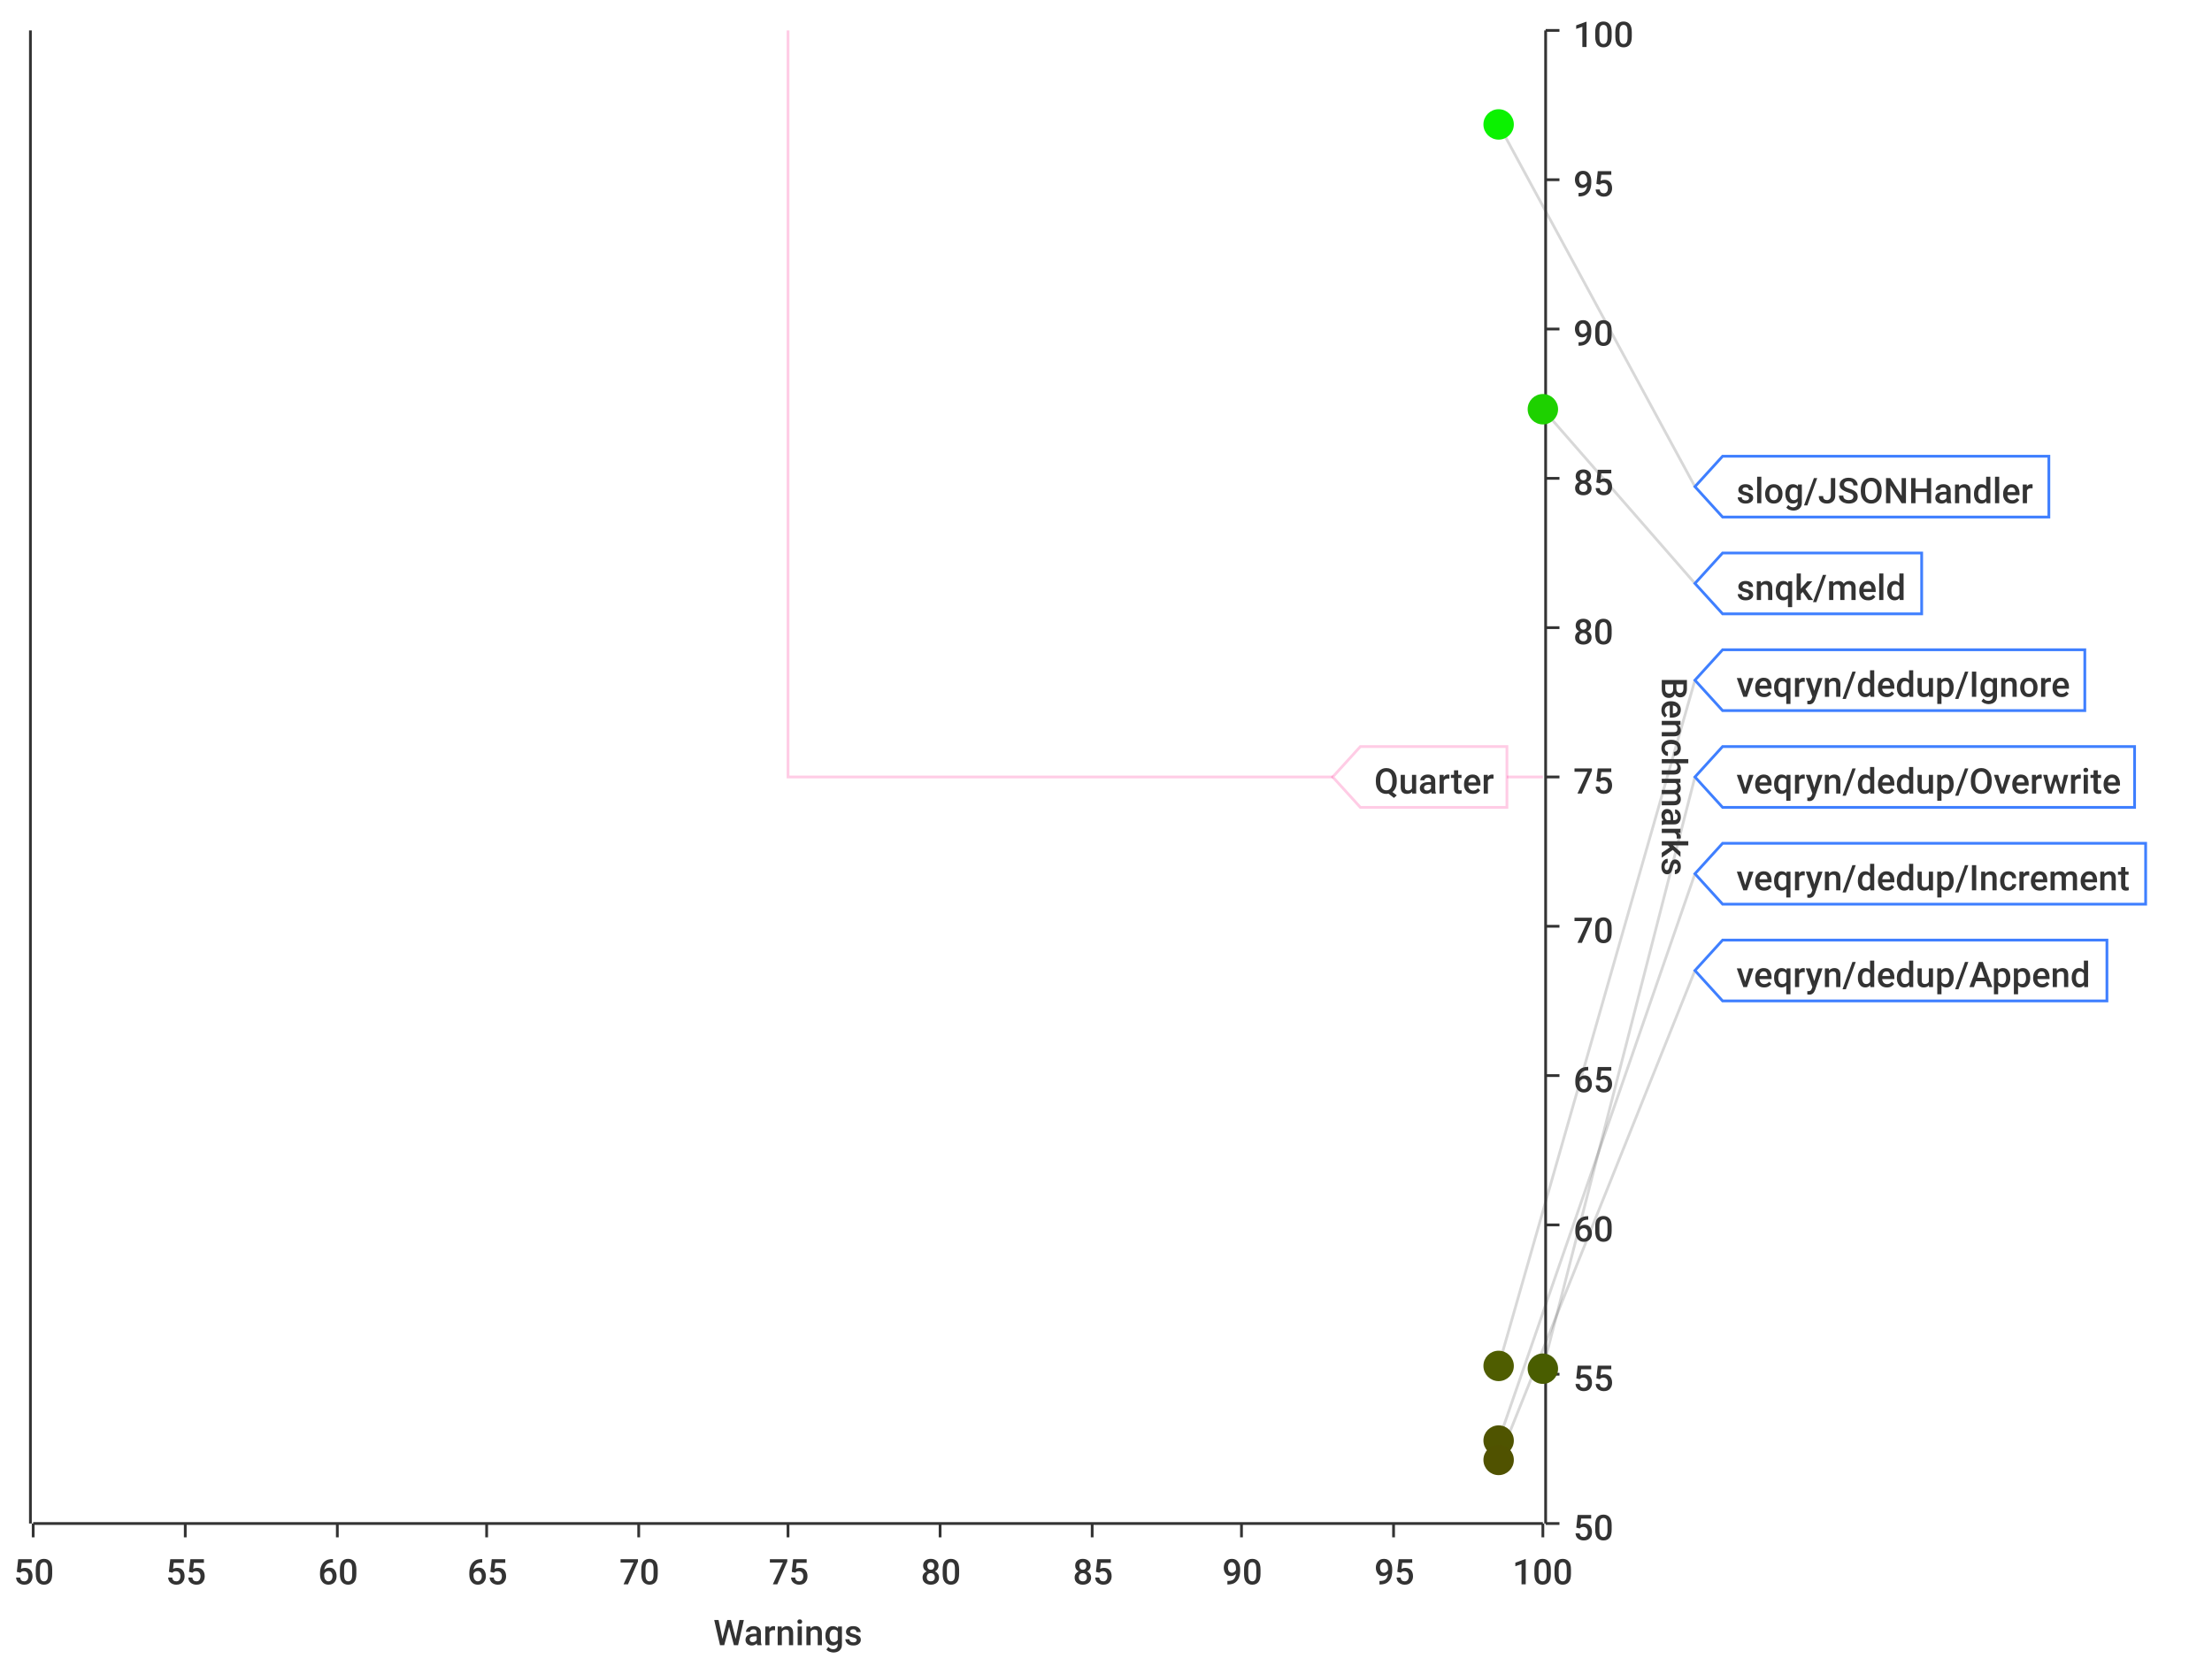
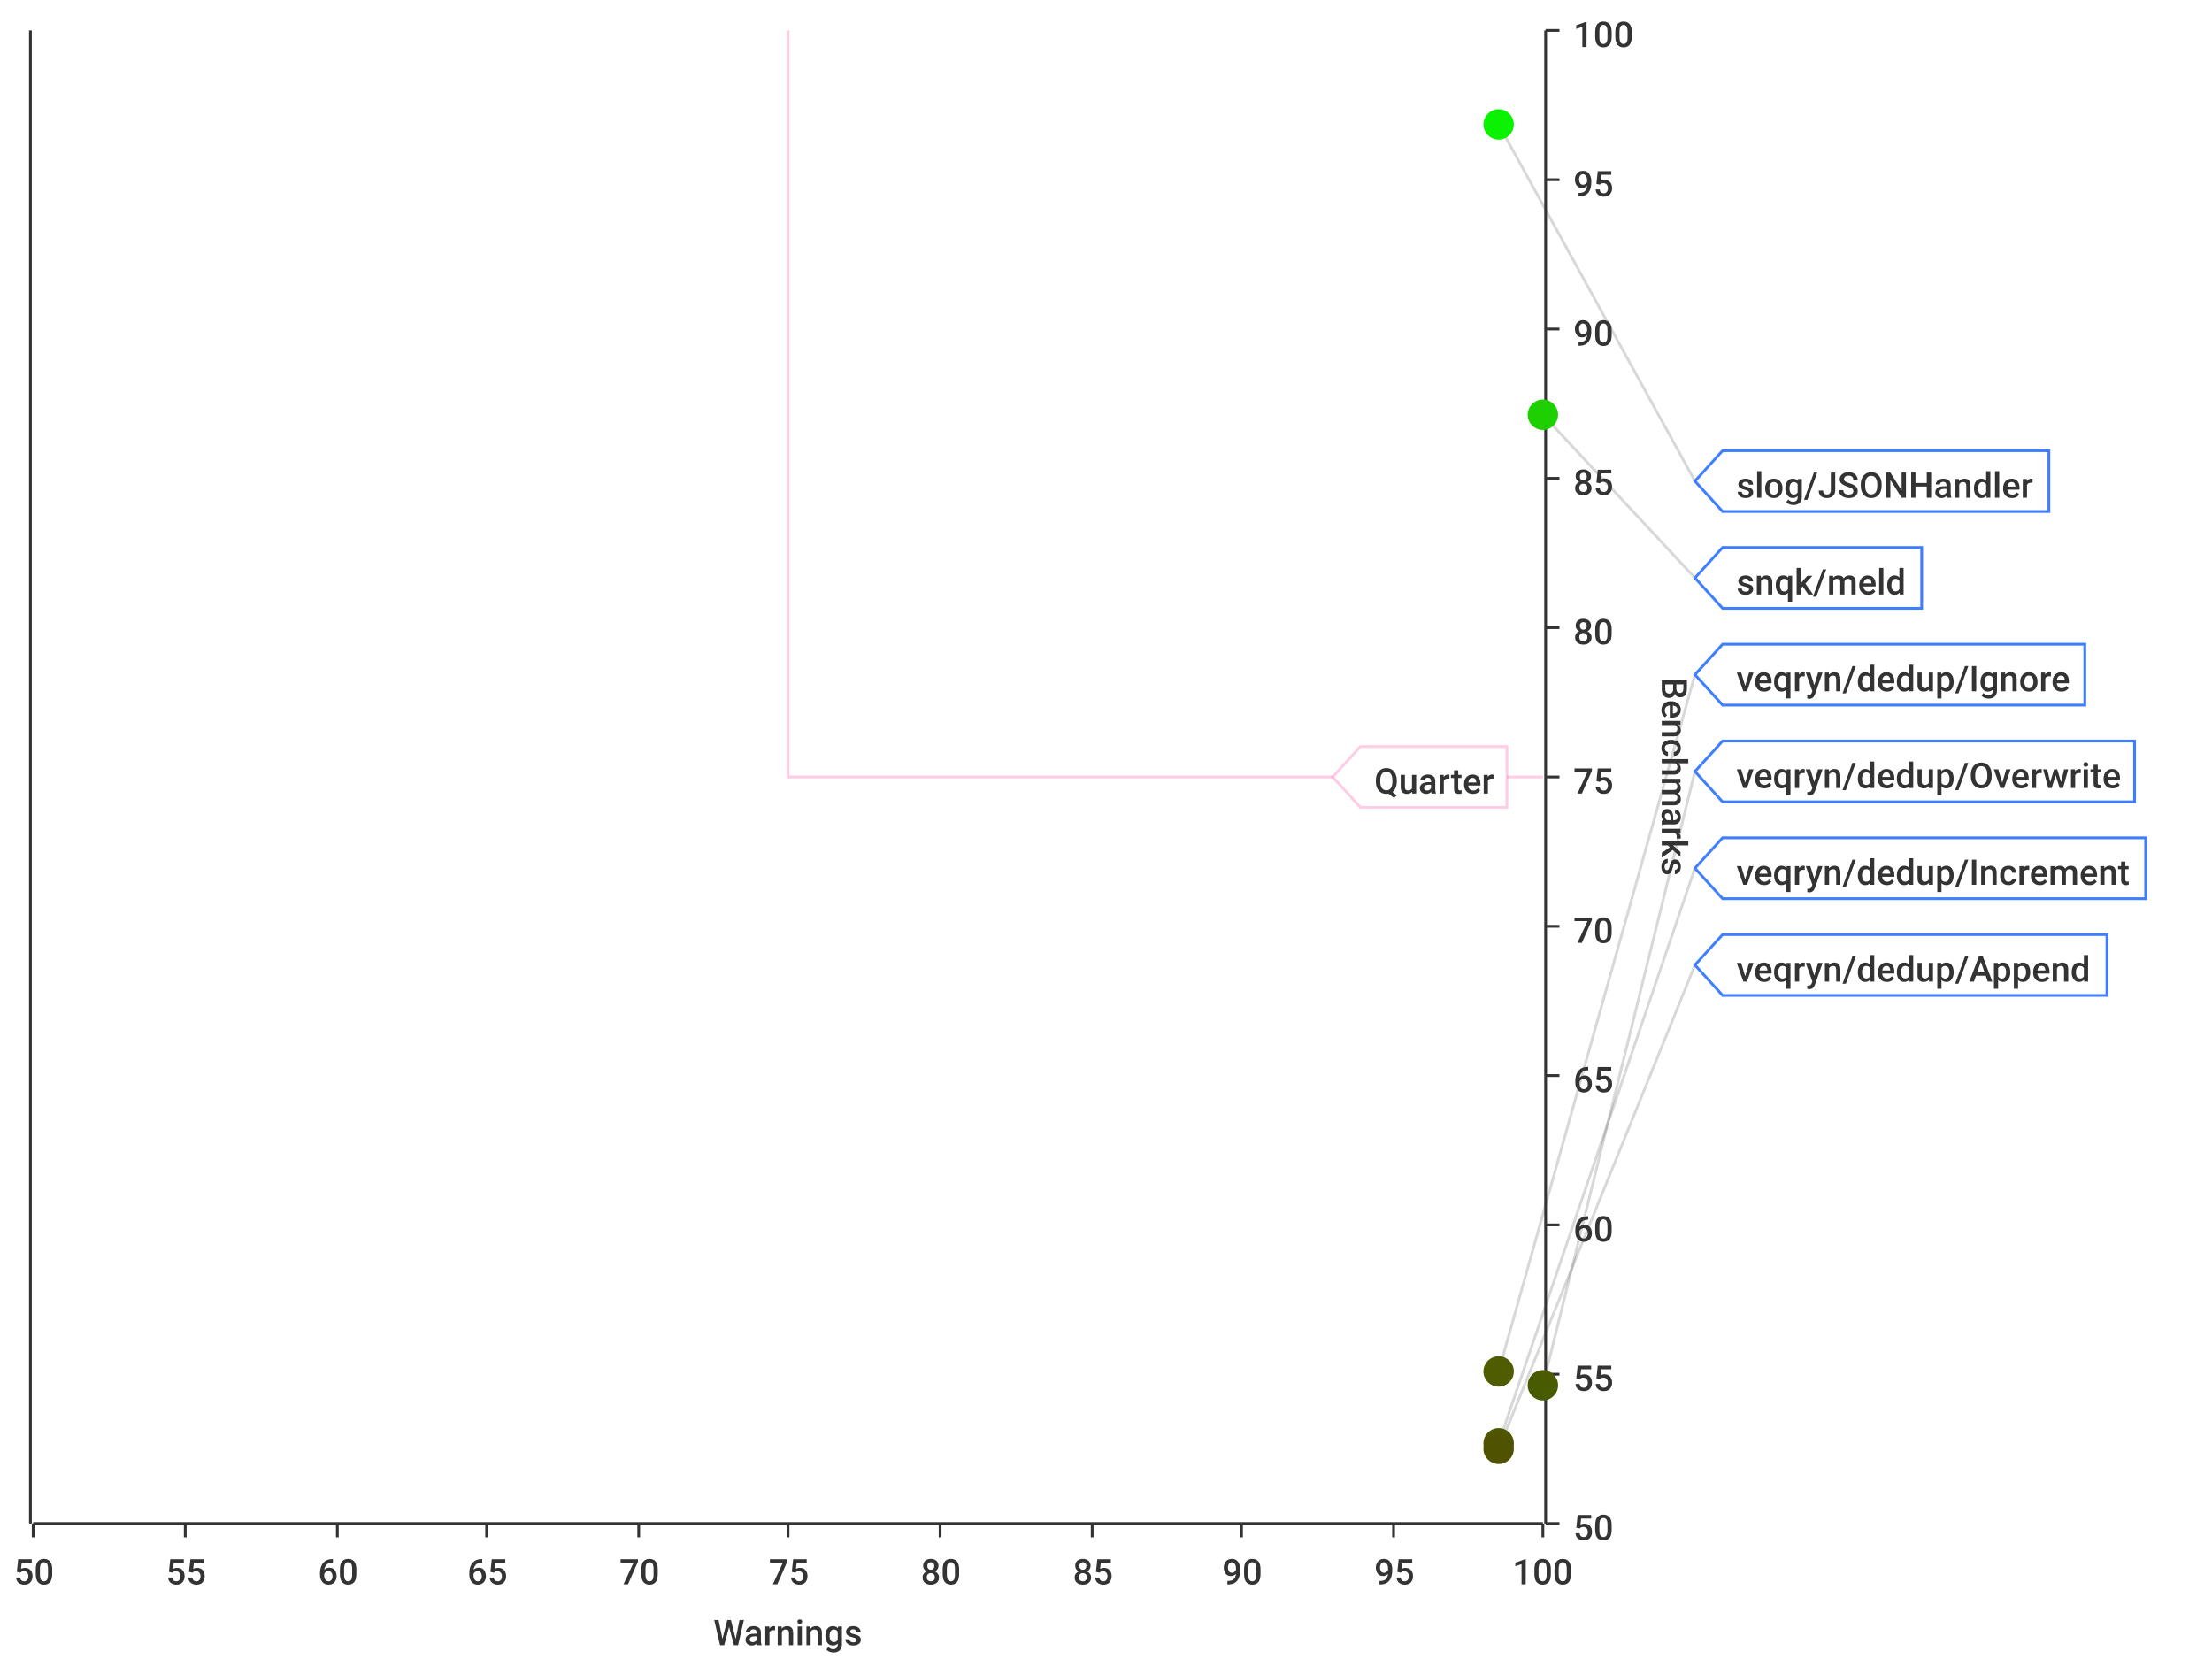
<svg xmlns="http://www.w3.org/2000/svg" width="800" height="600">\n<path d="M 0 0 L 800 0 L 800 600 L 0 600 L 0 0" style="stroke-width:0;stroke:rgba(255,255,255,1.0);fill:rgba(255,255,255,1.0)" />
  <path d="M 12 11 L 558 11 L 558 551 L 12 551 L 12 11" style="stroke-width:0;stroke:rgba(255,255,255,1.0);fill:rgba(255,255,255,1.0)" />
  <path d="M 12 551 L 558 551" style="stroke-width:1;stroke:rgba(51,51,51,1.0);fill:none" />
  <path d="M 12 551 L 12 556" style="stroke-width:1;stroke:rgba(51,51,51,1.0);fill:none" />
  <text x="5" y="573" style="stroke-width:0;stroke:none;fill:rgba(51,51,51,1.0);font-size:12.8px;font-family:'Roboto Medium',sans-serif">50</text>
  <path d="M 67 551 L 67 556" style="stroke-width:1;stroke:rgba(51,51,51,1.0);fill:none" />
  <text x="60" y="573" style="stroke-width:0;stroke:none;fill:rgba(51,51,51,1.0);font-size:12.8px;font-family:'Roboto Medium',sans-serif">55</text>
  <path d="M 122 551 L 122 556" style="stroke-width:1;stroke:rgba(51,51,51,1.0);fill:none" />
  <text x="115" y="573" style="stroke-width:0;stroke:none;fill:rgba(51,51,51,1.0);font-size:12.8px;font-family:'Roboto Medium',sans-serif">60</text>
  <path d="M 176 551 L 176 556" style="stroke-width:1;stroke:rgba(51,51,51,1.0);fill:none" />
  <text x="169" y="573" style="stroke-width:0;stroke:none;fill:rgba(51,51,51,1.0);font-size:12.8px;font-family:'Roboto Medium',sans-serif">65</text>
  <path d="M 231 551 L 231 556" style="stroke-width:1;stroke:rgba(51,51,51,1.0);fill:none" />
  <text x="224" y="573" style="stroke-width:0;stroke:none;fill:rgba(51,51,51,1.0);font-size:12.8px;font-family:'Roboto Medium',sans-serif">70</text>
  <path d="M 285 551 L 285 556" style="stroke-width:1;stroke:rgba(51,51,51,1.0);fill:none" />
  <text x="278" y="573" style="stroke-width:0;stroke:none;fill:rgba(51,51,51,1.0);font-size:12.8px;font-family:'Roboto Medium',sans-serif">75</text>
  <path d="M 340 551 L 340 556" style="stroke-width:1;stroke:rgba(51,51,51,1.0);fill:none" />
  <text x="333" y="573" style="stroke-width:0;stroke:none;fill:rgba(51,51,51,1.0);font-size:12.8px;font-family:'Roboto Medium',sans-serif">80</text>
  <path d="M 395 551 L 395 556" style="stroke-width:1;stroke:rgba(51,51,51,1.0);fill:none" />
  <text x="388" y="573" style="stroke-width:0;stroke:none;fill:rgba(51,51,51,1.0);font-size:12.8px;font-family:'Roboto Medium',sans-serif">85</text>
  <path d="M 449 551 L 449 556" style="stroke-width:1;stroke:rgba(51,51,51,1.0);fill:none" />
  <text x="442" y="573" style="stroke-width:0;stroke:none;fill:rgba(51,51,51,1.0);font-size:12.8px;font-family:'Roboto Medium',sans-serif">90</text>
  <path d="M 504 551 L 504 556" style="stroke-width:1;stroke:rgba(51,51,51,1.0);fill:none" />
  <text x="497" y="573" style="stroke-width:0;stroke:none;fill:rgba(51,51,51,1.0);font-size:12.8px;font-family:'Roboto Medium',sans-serif">95</text>
  <path d="M 558 551 L 558 556" style="stroke-width:1;stroke:rgba(51,51,51,1.0);fill:none" />
  <text x="547" y="573" style="stroke-width:0;stroke:none;fill:rgba(51,51,51,1.0);font-size:12.8px;font-family:'Roboto Medium',sans-serif">100</text>
  <text x="258" y="595" style="stroke-width:0;stroke:none;fill:rgba(51,51,51,1.0);font-size:12.8px;font-family:'Roboto Medium',sans-serif">Warnings</text>
  <path d="M 67 551 L 67 11" style="stroke-width:0;stroke:none;fill:none" />
  <path d="M 122 551 L 122 11" style="stroke-width:0;stroke:none;fill:none" />
  <path d="M 176 551 L 176 11" style="stroke-width:0;stroke:none;fill:none" />
  <path d="M 231 551 L 231 11" style="stroke-width:0;stroke:none;fill:none" />
  <path d="M 285 551 L 285 11" style="stroke-width:0;stroke:none;fill:none" />
  <path d="M 340 551 L 340 11" style="stroke-width:0;stroke:none;fill:none" />
  <path d="M 395 551 L 395 11" style="stroke-width:0;stroke:none;fill:none" />
  <path d="M 449 551 L 449 11" style="stroke-width:0;stroke:none;fill:none" />
  <path d="M 504 551 L 504 11" style="stroke-width:0;stroke:none;fill:none" />
  <path d="M 559 551 L 559 11" style="stroke-width:1;stroke:rgba(51,51,51,1.0);fill:none" />
  <path d="M 559 551 L 564 551" style="stroke-width:1;stroke:rgba(51,51,51,1.0);fill:none" />
  <text x="569" y="557" style="stroke-width:0;stroke:none;fill:rgba(51,51,51,1.0);font-size:12.8px;font-family:'Roboto Medium',sans-serif">50</text>
  <path d="M 559 497 L 564 497" style="stroke-width:1;stroke:rgba(51,51,51,1.0);fill:none" />
  <text x="569" y="503" style="stroke-width:0;stroke:none;fill:rgba(51,51,51,1.0);font-size:12.8px;font-family:'Roboto Medium',sans-serif">55</text>
  <path d="M 559 443 L 564 443" style="stroke-width:1;stroke:rgba(51,51,51,1.0);fill:none" />
  <text x="569" y="449" style="stroke-width:0;stroke:none;fill:rgba(51,51,51,1.0);font-size:12.8px;font-family:'Roboto Medium',sans-serif">60</text>
  <path d="M 559 389 L 564 389" style="stroke-width:1;stroke:rgba(51,51,51,1.0);fill:none" />
  <text x="569" y="395" style="stroke-width:0;stroke:none;fill:rgba(51,51,51,1.0);font-size:12.8px;font-family:'Roboto Medium',sans-serif">65</text>
  <path d="M 559 335 L 564 335" style="stroke-width:1;stroke:rgba(51,51,51,1.0);fill:none" />
  <text x="569" y="341" style="stroke-width:0;stroke:none;fill:rgba(51,51,51,1.0);font-size:12.8px;font-family:'Roboto Medium',sans-serif">70</text>
  <path d="M 559 281 L 564 281" style="stroke-width:1;stroke:rgba(51,51,51,1.0);fill:none" />
  <text x="569" y="287" style="stroke-width:0;stroke:none;fill:rgba(51,51,51,1.0);font-size:12.8px;font-family:'Roboto Medium',sans-serif">75</text>
  <path d="M 559 227 L 564 227" style="stroke-width:1;stroke:rgba(51,51,51,1.0);fill:none" />
  <text x="569" y="233" style="stroke-width:0;stroke:none;fill:rgba(51,51,51,1.0);font-size:12.8px;font-family:'Roboto Medium',sans-serif">80</text>
  <path d="M 559 173 L 564 173" style="stroke-width:1;stroke:rgba(51,51,51,1.0);fill:none" />
  <text x="569" y="179" style="stroke-width:0;stroke:none;fill:rgba(51,51,51,1.0);font-size:12.8px;font-family:'Roboto Medium',sans-serif">85</text>
  <path d="M 559 119 L 564 119" style="stroke-width:1;stroke:rgba(51,51,51,1.0);fill:none" />
  <text x="569" y="125" style="stroke-width:0;stroke:none;fill:rgba(51,51,51,1.0);font-size:12.8px;font-family:'Roboto Medium',sans-serif">90</text>
  <path d="M 559 65 L 564 65" style="stroke-width:1;stroke:rgba(51,51,51,1.0);fill:none" />
  <text x="569" y="71" style="stroke-width:0;stroke:none;fill:rgba(51,51,51,1.0);font-size:12.8px;font-family:'Roboto Medium',sans-serif">95</text>
  <path d="M 559 11 L 564 11" style="stroke-width:1;stroke:rgba(51,51,51,1.0);fill:none" />
  <text x="569" y="17" style="stroke-width:0;stroke:none;fill:rgba(51,51,51,1.0);font-size:12.8px;font-family:'Roboto Medium',sans-serif">100</text>
  <text x="601" y="245" style="stroke-width:0;stroke:none;fill:rgba(51,51,51,1.0);font-size:12.8px;font-family:'Roboto Medium',sans-serif" transform="rotate(90.00,601,245)">Benchmarks</text>
  <path d="M 12 1091 L 558 1091" style="stroke-width:0;stroke:none;fill:none" />
  <path d="M 12 497 L 558 497" style="stroke-width:0;stroke:none;fill:none" />
  <path d="M 12 443 L 558 443" style="stroke-width:0;stroke:none;fill:none" />
  <path d="M 12 389 L 558 389" style="stroke-width:0;stroke:none;fill:none" />
  <path d="M 12 335 L 558 335" style="stroke-width:0;stroke:none;fill:none" />
  <path d="M 12 281 L 558 281" style="stroke-width:0;stroke:none;fill:none" />
  <path d="M 12 227 L 558 227" style="stroke-width:0;stroke:none;fill:none" />
  <path d="M 12 173 L 558 173" style="stroke-width:0;stroke:none;fill:none" />
  <path d="M 12 119 L 558 119" style="stroke-width:0;stroke:none;fill:none" />
  <path d="M 12 65 L 558 65" style="stroke-width:0;stroke:none;fill:none" />
  <path d="M 11 551 L 11 11" style="stroke-width:1;stroke:rgba(51,51,51,1.0);fill:none" />
  <path d="M 11 -9223372036854775257 L 6 -9223372036854775257" style="stroke-width:1;stroke:rgba(51,51,51,1.0);fill:none" />
  <text x="-25" y="-9223372036854775251" style="stroke-width:0;stroke:none;fill:rgba(51,51,51,1.0);font-size:12.8px;font-family:'Roboto Medium',sans-serif">0.00</text>
  <path d="M 11 -9223372036854775257 L 6 -9223372036854775257" style="stroke-width:1;stroke:rgba(51,51,51,1.0);fill:none" />
  <text x="-25" y="-9223372036854775251" style="stroke-width:0;stroke:none;fill:rgba(51,51,51,1.0);font-size:12.8px;font-family:'Roboto Medium',sans-serif">0.00</text>
  <path d="M 11 -9223372036854775257 L 6 -9223372036854775257" style="stroke-width:1;stroke:rgba(51,51,51,1.0);fill:none" />
  <text x="-25" y="-9223372036854775251" style="stroke-width:0;stroke:none;fill:rgba(51,51,51,1.0);font-size:12.8px;font-family:'Roboto Medium',sans-serif">0.00</text>
  <path d="M 11 -9223372036854775257 L 6 -9223372036854775257" style="stroke-width:1;stroke:rgba(51,51,51,1.0);fill:none" />
  <text x="-25" y="-9223372036854775251" style="stroke-width:0;stroke:none;fill:rgba(51,51,51,1.0);font-size:12.8px;font-family:'Roboto Medium',sans-serif">0.00</text>
  <path d="M 11 -9223372036854775257 L 6 -9223372036854775257" style="stroke-width:1;stroke:rgba(51,51,51,1.0);fill:none" />
  <text x="-25" y="-9223372036854775251" style="stroke-width:0;stroke:none;fill:rgba(51,51,51,1.0);font-size:12.8px;font-family:'Roboto Medium',sans-serif">0.00</text>
  <path d="M 11 -9223372036854775257 L 6 -9223372036854775257" style="stroke-width:1;stroke:rgba(51,51,51,1.0);fill:none" />
  <text x="-25" y="-9223372036854775251" style="stroke-width:0;stroke:none;fill:rgba(51,51,51,1.0);font-size:12.8px;font-family:'Roboto Medium',sans-serif">0.00</text>
  <path d="M 11 -9223372036854775257 L 6 -9223372036854775257" style="stroke-width:1;stroke:rgba(51,51,51,1.0);fill:none" />
  <text x="-25" y="-9223372036854775251" style="stroke-width:0;stroke:none;fill:rgba(51,51,51,1.0);font-size:12.8px;font-family:'Roboto Medium',sans-serif">0.00</text>
  <path d="M 11 -9223372036854775257 L 6 -9223372036854775257" style="stroke-width:1;stroke:rgba(51,51,51,1.0);fill:none" />
  <text x="-25" y="-9223372036854775251" style="stroke-width:0;stroke:none;fill:rgba(51,51,51,1.0);font-size:12.8px;font-family:'Roboto Medium',sans-serif">0.00</text>
  <path d="M 11 -9223372036854775257 L 6 -9223372036854775257" style="stroke-width:1;stroke:rgba(51,51,51,1.0);fill:none" />
  <text x="-25" y="-9223372036854775251" style="stroke-width:0;stroke:none;fill:rgba(51,51,51,1.0);font-size:12.8px;font-family:'Roboto Medium',sans-serif">0.00</text>
  <path d="M 11 -9223372036854775257 L 6 -9223372036854775257" style="stroke-width:1;stroke:rgba(51,51,51,1.0);fill:none" />
  <text x="-25" y="-9223372036854775251" style="stroke-width:0;stroke:none;fill:rgba(51,51,51,1.0);font-size:12.8px;font-family:'Roboto Medium',sans-serif">0.00</text>
  <path d="M 11 -9223372036854775257 L 6 -9223372036854775257" style="stroke-width:1;stroke:rgba(51,51,51,1.0);fill:none" />
  <text x="-25" y="-9223372036854775251" style="stroke-width:0;stroke:none;fill:rgba(51,51,51,1.0);font-size:12.8px;font-family:'Roboto Medium',sans-serif">0.00</text>
  <path d="M 11 -9223372036854775257 L 6 -9223372036854775257" style="stroke-width:1;stroke:rgba(51,51,51,1.0);fill:none" />
  <text x="-25" y="-9223372036854775251" style="stroke-width:0;stroke:none;fill:rgba(51,51,51,1.0);font-size:12.8px;font-family:'Roboto Medium',sans-serif">0.00</text>
  <path d="M 11 -9223372036854775257 L 6 -9223372036854775257" style="stroke-width:1;stroke:rgba(51,51,51,1.0);fill:none" />
  <text x="-25" y="-9223372036854775251" style="stroke-width:0;stroke:none;fill:rgba(51,51,51,1.0);font-size:12.8px;font-family:'Roboto Medium',sans-serif">0.00</text>
  <path d="M 11 -9223372036854775257 L 6 -9223372036854775257" style="stroke-width:1;stroke:rgba(51,51,51,1.0);fill:none" />
  <text x="-25" y="-9223372036854775251" style="stroke-width:0;stroke:none;fill:rgba(51,51,51,1.0);font-size:12.8px;font-family:'Roboto Medium',sans-serif">0.00</text>
  <path d="M 11 -9223372036854775257 L 6 -9223372036854775257" style="stroke-width:1;stroke:rgba(51,51,51,1.0);fill:none" />
  <text x="-25" y="-9223372036854775251" style="stroke-width:0;stroke:none;fill:rgba(51,51,51,1.0);font-size:12.8px;font-family:'Roboto Medium',sans-serif">0.00</text>
  <path d="M 12 -9223372036854775257 L 558 -9223372036854775257" style="stroke-width:0;stroke:none;fill:none" />
  <path d="M 12 -9223372036854775257 L 558 -9223372036854775257" style="stroke-width:0;stroke:none;fill:none" />
  <path d="M 12 -9223372036854775257 L 558 -9223372036854775257" style="stroke-width:0;stroke:none;fill:none" />
  <path d="M 12 -9223372036854775257 L 558 -9223372036854775257" style="stroke-width:0;stroke:none;fill:none" />
  <path d="M 12 -9223372036854775257 L 558 -9223372036854775257" style="stroke-width:0;stroke:none;fill:none" />
  <path d="M 12 -9223372036854775257 L 558 -9223372036854775257" style="stroke-width:0;stroke:none;fill:none" />
  <path d="M 12 -9223372036854775257 L 558 -9223372036854775257" style="stroke-width:0;stroke:none;fill:none" />
  <path d="M 12 -9223372036854775257 L 558 -9223372036854775257" style="stroke-width:0;stroke:none;fill:none" />
  <path d="M 12 -9223372036854775257 L 558 -9223372036854775257" style="stroke-width:0;stroke:none;fill:none" />
  <path d="M 12 -9223372036854775257 L 558 -9223372036854775257" style="stroke-width:0;stroke:none;fill:none" />
  <path d="M 12 -9223372036854775257 L 558 -9223372036854775257" style="stroke-width:0;stroke:none;fill:none" />
  <path d="M 12 -9223372036854775257 L 558 -9223372036854775257" style="stroke-width:0;stroke:none;fill:none" />
  <path d="M 12 -9223372036854775257 L 558 -9223372036854775257" style="stroke-width:0;stroke:none;fill:none" />
  <path d="M 12 -9223372036854775257 L 558 -9223372036854775257" style="stroke-width:0;stroke:none;fill:none" />
-   <path d="M 542 45 L 613 176" style="stroke-width:1;stroke:rgba(63,63,63,0.2);fill:none" />
-   <path d="M 558 148 L 613 211" style="stroke-width:1;stroke:rgba(63,63,63,0.2);fill:none" />
-   <path d="M 542 494 L 613 246" style="stroke-width:1;stroke:rgba(63,63,63,0.2);fill:none" />
-   <path d="M 558 495 L 613 281" style="stroke-width:1;stroke:rgba(63,63,63,0.2);fill:none" />
-   <path d="M 542 521 L 613 316" style="stroke-width:1;stroke:rgba(63,63,63,0.2);fill:none" />
-   <path d="M 542 528 L 613 351" style="stroke-width:1;stroke:rgba(63,63,63,0.2);fill:none" />
+   <path d="M 542 45 L 613 174" style="stroke-width:1;stroke:rgba(63,63,63,0.2);fill:none" />
+   <path d="M 558 150 L 613 209" style="stroke-width:1;stroke:rgba(63,63,63,0.2);fill:none" />
+   <path d="M 542 496 L 613 244" style="stroke-width:1;stroke:rgba(63,63,63,0.2);fill:none" />
+   <path d="M 558 501 L 613 279" style="stroke-width:1;stroke:rgba(63,63,63,0.2);fill:none" />
+   <path d="M 542 522 L 613 314" style="stroke-width:1;stroke:rgba(63,63,63,0.2);fill:none" />
+   <path d="M 542 524 L 613 349" style="stroke-width:1;stroke:rgba(63,63,63,0.2);fill:none" />
  <path d="M 285 11 L 285 281 L 558 281" style="stroke-width:1;stroke:rgba(255,0,127,0.2);fill:none" />
  <path d="M 482 281 L 492 270 L 545 270 L 545 292 L 492 292 L 482 281 Z" style="stroke-width:1;stroke:rgba(255,0,127,0.2);fill:rgba(255,255,255,1.0)" />
  <text x="497" y="287" style="stroke-width:0;stroke:none;fill:rgba(51,51,51,1.0);font-size:12.8px;font-family:'Roboto Medium',sans-serif">Quarter</text>
  <circle cx="542" cy="45" r="5" style="stroke-width:1;stroke:rgba(11,242,0,1.0);fill:rgba(11,242,0,1.0)" />
  <path d="" style="stroke-width:1;stroke:rgba(11,242,0,1.0);fill:rgba(11,242,0,1.0)" />
-   <circle cx="558" cy="148" r="5" style="stroke-width:1;stroke:rgba(30,209,0,1.0);fill:rgba(30,209,0,1.0)" />
-   <path d="" style="stroke-width:1;stroke:rgba(30,209,0,1.0);fill:rgba(30,209,0,1.0)" />
-   <circle cx="542" cy="494" r="5" style="stroke-width:1;stroke:rgba(79,93,0,1.0);fill:rgba(79,93,0,1.0)" />
-   <path d="" style="stroke-width:1;stroke:rgba(79,93,0,1.0);fill:rgba(79,93,0,1.0)" />
-   <circle cx="558" cy="495" r="5" style="stroke-width:1;stroke:rgba(73,93,0,1.0);fill:rgba(73,93,0,1.0)" />
-   <path d="" style="stroke-width:1;stroke:rgba(73,93,0,1.0);fill:rgba(73,93,0,1.0)" />
-   <circle cx="542" cy="521" r="5" style="stroke-width:1;stroke:rgba(79,84,0,1.0);fill:rgba(79,84,0,1.0)" />
+   <circle cx="558" cy="150" r="5" style="stroke-width:1;stroke:rgba(30,208,0,1.0);fill:rgba(30,208,0,1.0)" />
+   <path d="" style="stroke-width:1;stroke:rgba(30,208,0,1.0);fill:rgba(30,208,0,1.0)" />
+   <circle cx="542" cy="496" r="5" style="stroke-width:1;stroke:rgba(79,92,0,1.0);fill:rgba(79,92,0,1.0)" />
+   <path d="" style="stroke-width:1;stroke:rgba(79,92,0,1.0);fill:rgba(79,92,0,1.0)" />
+   <circle cx="558" cy="501" r="5" style="stroke-width:1;stroke:rgba(73,91,0,1.0);fill:rgba(73,91,0,1.0)" />
+   <path d="" style="stroke-width:1;stroke:rgba(73,91,0,1.0);fill:rgba(73,91,0,1.0)" />
+   <circle cx="542" cy="522" r="5" style="stroke-width:1;stroke:rgba(79,84,0,1.0);fill:rgba(79,84,0,1.0)" />
  <path d="" style="stroke-width:1;stroke:rgba(79,84,0,1.0);fill:rgba(79,84,0,1.0)" />
-   <circle cx="542" cy="528" r="5" style="stroke-width:1;stroke:rgba(80,82,0,1.0);fill:rgba(80,82,0,1.0)" />
-   <path d="" style="stroke-width:1;stroke:rgba(80,82,0,1.0);fill:rgba(80,82,0,1.0)" />
-   <path d="M 613 176 L 623 165 L 741 165 L 741 187 L 623 187 L 613 176 Z" style="stroke-width:1;stroke:rgba(63,127,255,1.0);fill:rgba(255,255,255,1.0)" />
-   <text x="628" y="182" style="stroke-width:0;stroke:none;fill:rgba(51,51,51,1.0);font-size:12.8px;font-family:'Roboto Medium',sans-serif">slog/JSONHandler</text>
-   <path d="M 613 211 L 623 200 L 695 200 L 695 222 L 623 222 L 613 211 Z" style="stroke-width:1;stroke:rgba(63,127,255,1.0);fill:rgba(255,255,255,1.0)" />
-   <text x="628" y="217" style="stroke-width:0;stroke:none;fill:rgba(51,51,51,1.0);font-size:12.8px;font-family:'Roboto Medium',sans-serif">snqk/meld</text>
-   <path d="M 613 246 L 623 235 L 754 235 L 754 257 L 623 257 L 613 246 Z" style="stroke-width:1;stroke:rgba(63,127,255,1.0);fill:rgba(255,255,255,1.0)" />
-   <text x="628" y="252" style="stroke-width:0;stroke:none;fill:rgba(51,51,51,1.0);font-size:12.8px;font-family:'Roboto Medium',sans-serif">veqryn/dedup/Ignore</text>
-   <path d="M 613 281 L 623 270 L 772 270 L 772 292 L 623 292 L 613 281 Z" style="stroke-width:1;stroke:rgba(63,127,255,1.0);fill:rgba(255,255,255,1.0)" />
-   <text x="628" y="287" style="stroke-width:0;stroke:none;fill:rgba(51,51,51,1.0);font-size:12.8px;font-family:'Roboto Medium',sans-serif">veqryn/dedup/Overwrite</text>
-   <path d="M 613 316 L 623 305 L 776 305 L 776 327 L 623 327 L 613 316 Z" style="stroke-width:1;stroke:rgba(63,127,255,1.0);fill:rgba(255,255,255,1.0)" />
-   <text x="628" y="322" style="stroke-width:0;stroke:none;fill:rgba(51,51,51,1.0);font-size:12.8px;font-family:'Roboto Medium',sans-serif">veqryn/dedup/Increment</text>
-   <path d="M 613 351 L 623 340 L 762 340 L 762 362 L 623 362 L 613 351 Z" style="stroke-width:1;stroke:rgba(63,127,255,1.0);fill:rgba(255,255,255,1.0)" />
-   <text x="628" y="357" style="stroke-width:0;stroke:none;fill:rgba(51,51,51,1.0);font-size:12.8px;font-family:'Roboto Medium',sans-serif">veqryn/dedup/Append</text>
+   <circle cx="542" cy="524" r="5" style="stroke-width:1;stroke:rgba(79,83,0,1.0);fill:rgba(79,83,0,1.0)" />
+   <path d="" style="stroke-width:1;stroke:rgba(79,83,0,1.0);fill:rgba(79,83,0,1.0)" />
+   <path d="M 613 174 L 623 163 L 741 163 L 741 185 L 623 185 L 613 174 Z" style="stroke-width:1;stroke:rgba(63,127,255,1.0);fill:rgba(255,255,255,1.0)" />
+   <text x="628" y="180" style="stroke-width:0;stroke:none;fill:rgba(51,51,51,1.0);font-size:12.8px;font-family:'Roboto Medium',sans-serif">slog/JSONHandler</text>
+   <path d="M 613 209 L 623 198 L 695 198 L 695 220 L 623 220 L 613 209 Z" style="stroke-width:1;stroke:rgba(63,127,255,1.0);fill:rgba(255,255,255,1.0)" />
+   <text x="628" y="215" style="stroke-width:0;stroke:none;fill:rgba(51,51,51,1.0);font-size:12.8px;font-family:'Roboto Medium',sans-serif">snqk/meld</text>
+   <path d="M 613 244 L 623 233 L 754 233 L 754 255 L 623 255 L 613 244 Z" style="stroke-width:1;stroke:rgba(63,127,255,1.0);fill:rgba(255,255,255,1.0)" />
+   <text x="628" y="250" style="stroke-width:0;stroke:none;fill:rgba(51,51,51,1.0);font-size:12.8px;font-family:'Roboto Medium',sans-serif">veqryn/dedup/Ignore</text>
+   <path d="M 613 279 L 623 268 L 772 268 L 772 290 L 623 290 L 613 279 Z" style="stroke-width:1;stroke:rgba(63,127,255,1.0);fill:rgba(255,255,255,1.0)" />
+   <text x="628" y="285" style="stroke-width:0;stroke:none;fill:rgba(51,51,51,1.0);font-size:12.8px;font-family:'Roboto Medium',sans-serif">veqryn/dedup/Overwrite</text>
+   <path d="M 613 314 L 623 303 L 776 303 L 776 325 L 623 325 L 613 314 Z" style="stroke-width:1;stroke:rgba(63,127,255,1.0);fill:rgba(255,255,255,1.0)" />
+   <text x="628" y="320" style="stroke-width:0;stroke:none;fill:rgba(51,51,51,1.0);font-size:12.8px;font-family:'Roboto Medium',sans-serif">veqryn/dedup/Increment</text>
+   <path d="M 613 349 L 623 338 L 762 338 L 762 360 L 623 360 L 613 349 Z" style="stroke-width:1;stroke:rgba(63,127,255,1.0);fill:rgba(255,255,255,1.0)" />
+   <text x="628" y="355" style="stroke-width:0;stroke:none;fill:rgba(51,51,51,1.0);font-size:12.8px;font-family:'Roboto Medium',sans-serif">veqryn/dedup/Append</text>
</svg>
